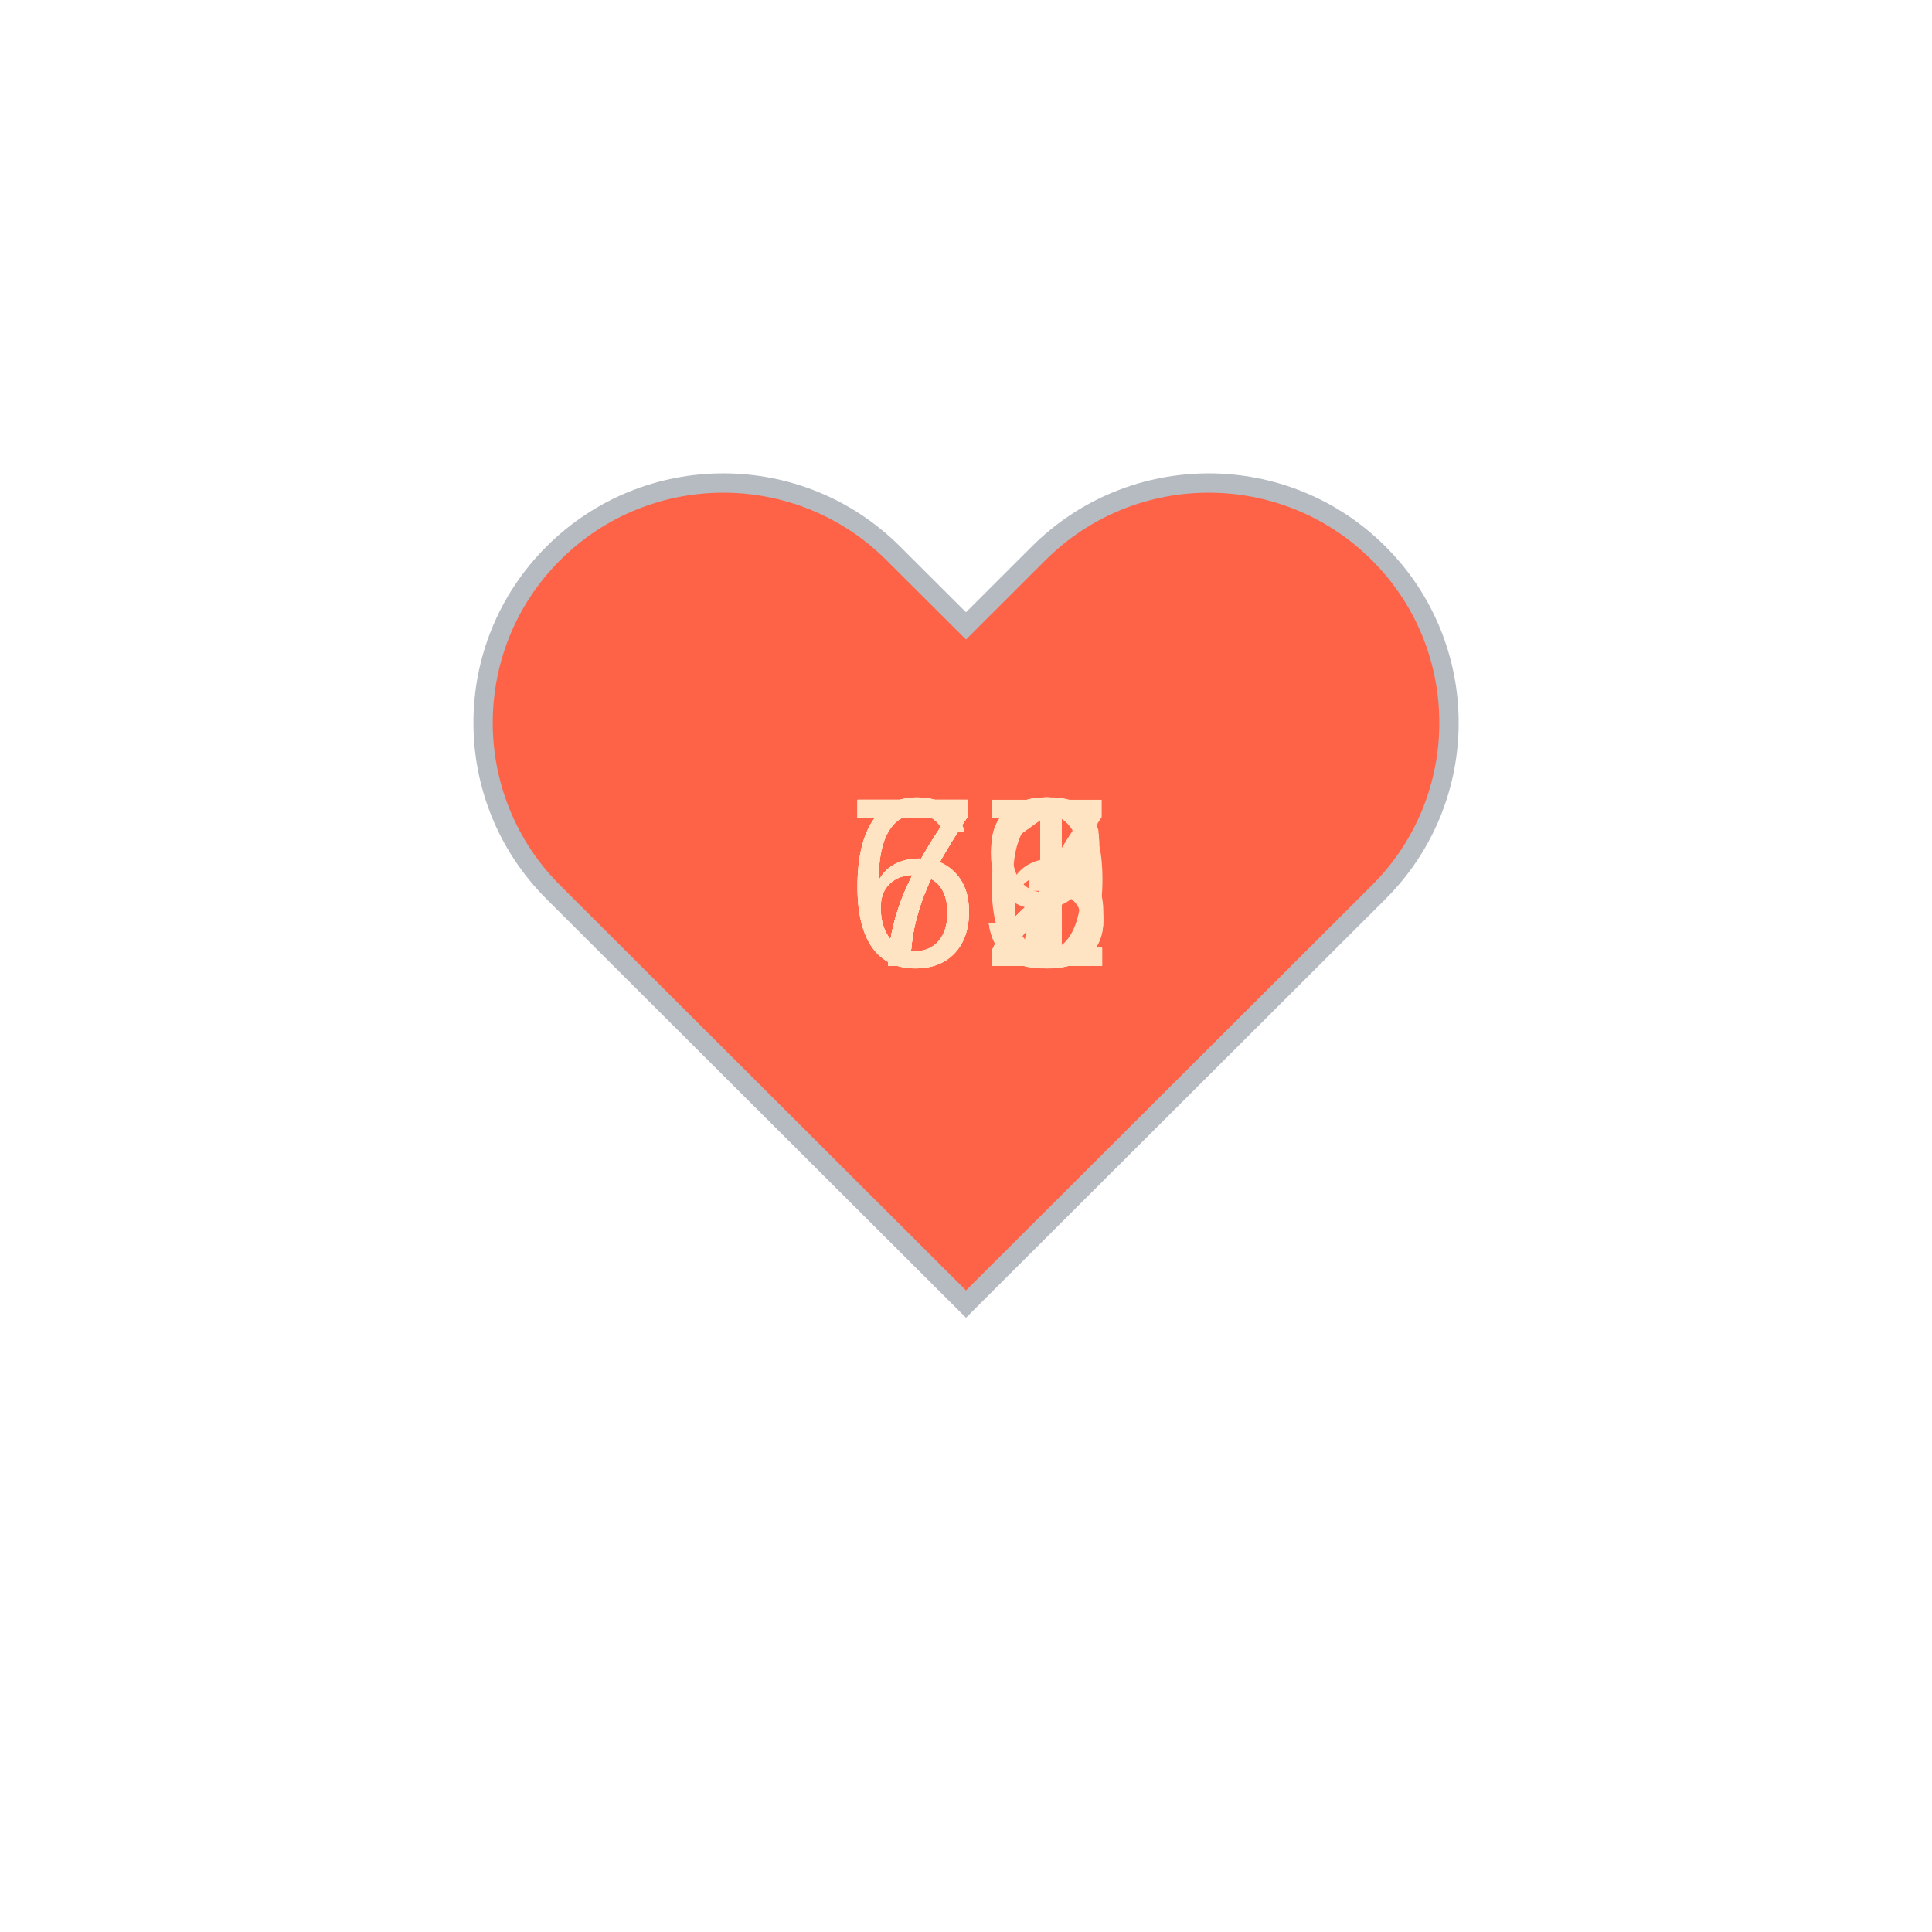
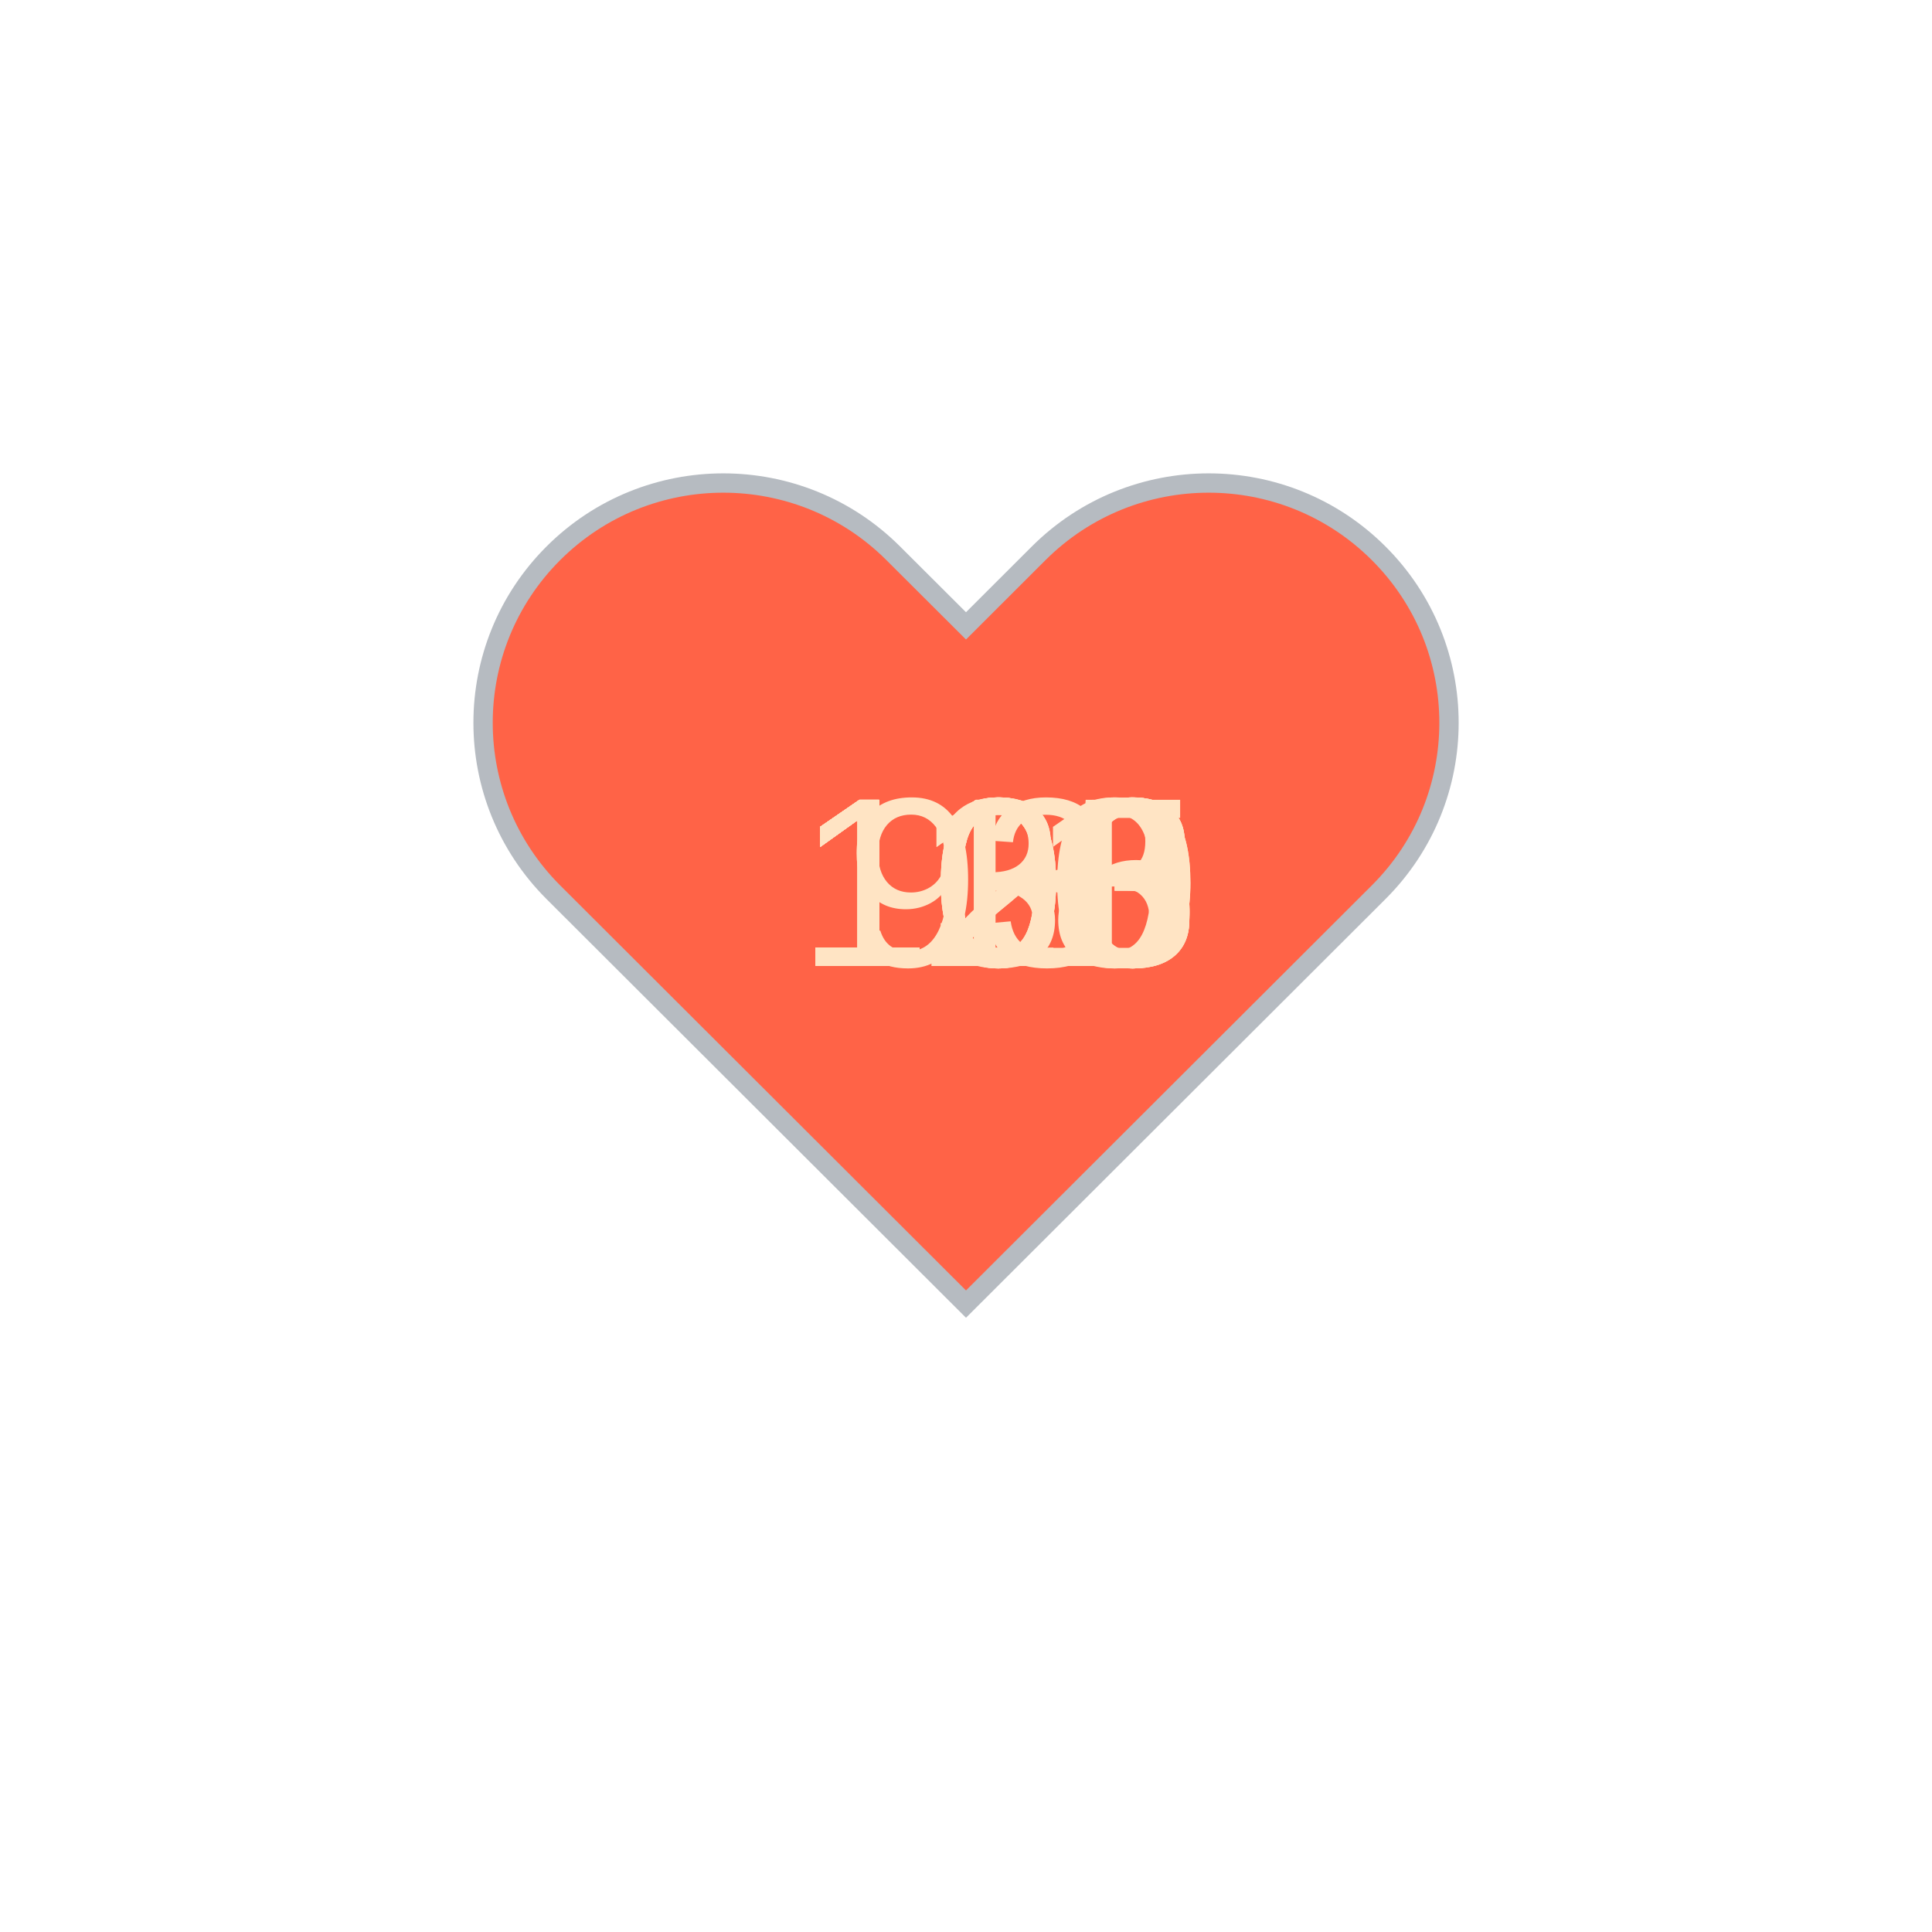
<svg xmlns="http://www.w3.org/2000/svg" baseProfile="full" height="150" version="1.1" viewBox="0,0,200,200" width="150">
  <defs />
  <g transform="translate(100 100)">
    <path d="M92.71,7.27L92.71,7.27c-9.71-9.69-25.46-9.69-35.18,0L50,14.79l-7.54-7.52C32.75-2.42,17-2.42,7.29,7.27v0 c-9.71,9.69-9.71,25.41,0,35.1L50,85l42.71-42.63C102.43,32.68,102.43,16.96,92.71,7.27z" fill="tomato" stroke="#B6BBC1" stroke-width="2" transform="translate(-50 -50)" />
    <animateTransform additive="sum" attributeName="transform" dur="1.2s" repeatCount="indefinite" type="scale" values="1; 1.5; 1.25; 1.5; 1.5; 1;" />
-     <text fill="bisque" style="font-size:25px; font-family:Arial" transform="translate(-12.5 0)">66<animate attributeName="visibility" dur="12.0s" keyTimes="0;0.1;0.2;0.3;0.4;0.5;0.6;0.7;0.8;0.9;1.0" repeatCount="indefinite" values="visible;hidden;hidden;hidden;hidden;hidden;hidden;hidden;hidden;hidden;hidden" />
+     <text fill="bisque" style="font-size:25px; font-family:Arial" transform="translate(-12.5 0)">93<animate attributeName="visibility" dur="12.0s" keyTimes="0;0.1;0.2;0.3;0.4;0.5;0.6;0.7;0.8;0.9;1.0" repeatCount="indefinite" values="visible;hidden;hidden;hidden;hidden;hidden;hidden;hidden;hidden;hidden;hidden" />
    </text>
-     <text fill="bisque" style="font-size:25px; font-family:Arial" transform="translate(-12.5 0)">72<animate attributeName="visibility" dur="12.0s" keyTimes="0;0.1;0.2;0.3;0.4;0.5;0.6;0.7;0.8;0.9;1.0" repeatCount="indefinite" values="hidden;visible;hidden;hidden;hidden;hidden;hidden;hidden;hidden;hidden;hidden" />
+     <text fill="bisque" style="font-size:25px; font-family:Arial" transform="translate(-17.5 0)">103<animate attributeName="visibility" dur="12.0s" keyTimes="0;0.1;0.2;0.3;0.4;0.5;0.6;0.7;0.8;0.9;1.0" repeatCount="indefinite" values="hidden;visible;hidden;hidden;hidden;hidden;hidden;hidden;hidden;hidden;hidden" />
    </text>
-     <text fill="bisque" style="font-size:25px; font-family:Arial" transform="translate(-12.5 0)">72<animate attributeName="visibility" dur="12.0s" keyTimes="0;0.1;0.2;0.3;0.4;0.5;0.6;0.7;0.8;0.9;1.0" repeatCount="indefinite" values="hidden;hidden;visible;hidden;hidden;hidden;hidden;hidden;hidden;hidden;hidden" />
+     <text fill="bisque" style="font-size:25px; font-family:Arial" transform="translate(-17.5 0)">103<animate attributeName="visibility" dur="12.0s" keyTimes="0;0.1;0.2;0.3;0.4;0.5;0.6;0.7;0.8;0.9;1.0" repeatCount="indefinite" values="hidden;hidden;visible;hidden;hidden;hidden;hidden;hidden;hidden;hidden;hidden" />
    </text>
-     <text fill="bisque" style="font-size:25px; font-family:Arial" transform="translate(-12.5 0)">72<animate attributeName="visibility" dur="12.0s" keyTimes="0;0.1;0.2;0.3;0.4;0.5;0.6;0.7;0.8;0.9;1.0" repeatCount="indefinite" values="hidden;hidden;hidden;visible;hidden;hidden;hidden;hidden;hidden;hidden;hidden" />
+     <text fill="bisque" style="font-size:25px; font-family:Arial" transform="translate(-17.5 0)">123<animate attributeName="visibility" dur="12.0s" keyTimes="0;0.1;0.2;0.3;0.4;0.5;0.6;0.7;0.8;0.9;1.0" repeatCount="indefinite" values="hidden;hidden;hidden;visible;hidden;hidden;hidden;hidden;hidden;hidden;hidden" />
    </text>
-     <text fill="bisque" style="font-size:25px; font-family:Arial" transform="translate(-12.5 0)">69<animate attributeName="visibility" dur="12.0s" keyTimes="0;0.1;0.2;0.3;0.4;0.5;0.6;0.7;0.8;0.9;1.0" repeatCount="indefinite" values="hidden;hidden;hidden;hidden;visible;hidden;hidden;hidden;hidden;hidden;hidden" />
+     <text fill="bisque" style="font-size:25px; font-family:Arial" transform="translate(-17.5 0)">118<animate attributeName="visibility" dur="12.0s" keyTimes="0;0.1;0.2;0.3;0.4;0.5;0.6;0.7;0.8;0.9;1.0" repeatCount="indefinite" values="hidden;hidden;hidden;hidden;visible;hidden;hidden;hidden;hidden;hidden;hidden" />
    </text>
-     <text fill="bisque" style="font-size:25px; font-family:Arial" transform="translate(-12.5 0)">67<animate attributeName="visibility" dur="12.0s" keyTimes="0;0.1;0.2;0.3;0.4;0.5;0.6;0.7;0.8;0.9;1.0" repeatCount="indefinite" values="hidden;hidden;hidden;hidden;hidden;visible;hidden;hidden;hidden;hidden;hidden" />
+     <text fill="bisque" style="font-size:25px; font-family:Arial" transform="translate(-17.5 0)">111<animate attributeName="visibility" dur="12.0s" keyTimes="0;0.1;0.2;0.3;0.4;0.5;0.6;0.7;0.8;0.9;1.0" repeatCount="indefinite" values="hidden;hidden;hidden;hidden;hidden;visible;hidden;hidden;hidden;hidden;hidden" />
    </text>
-     <text fill="bisque" style="font-size:25px; font-family:Arial" transform="translate(-12.5 0)">71<animate attributeName="visibility" dur="12.0s" keyTimes="0;0.1;0.2;0.3;0.4;0.5;0.6;0.7;0.8;0.9;1.0" repeatCount="indefinite" values="hidden;hidden;hidden;hidden;hidden;hidden;visible;hidden;hidden;hidden;hidden" />
+     <text fill="bisque" style="font-size:25px; font-family:Arial" transform="translate(-17.5 0)">120<animate attributeName="visibility" dur="12.0s" keyTimes="0;0.1;0.2;0.3;0.4;0.5;0.6;0.7;0.8;0.9;1.0" repeatCount="indefinite" values="hidden;hidden;hidden;hidden;hidden;hidden;visible;hidden;hidden;hidden;hidden" />
    </text>
-     <text fill="bisque" style="font-size:25px; font-family:Arial" transform="translate(-12.5 0)">71<animate attributeName="visibility" dur="12.0s" keyTimes="0;0.1;0.2;0.3;0.4;0.5;0.6;0.7;0.8;0.9;1.0" repeatCount="indefinite" values="hidden;hidden;hidden;hidden;hidden;hidden;hidden;visible;hidden;hidden;hidden" />
+     <text fill="bisque" style="font-size:25px; font-family:Arial" transform="translate(-17.5 0)">130<animate attributeName="visibility" dur="12.0s" keyTimes="0;0.1;0.2;0.3;0.4;0.5;0.6;0.7;0.8;0.9;1.0" repeatCount="indefinite" values="hidden;hidden;hidden;hidden;hidden;hidden;hidden;visible;hidden;hidden;hidden" />
    </text>
-     <text fill="bisque" style="font-size:25px; font-family:Arial" transform="translate(-12.5 0)">73<animate attributeName="visibility" dur="12.0s" keyTimes="0;0.1;0.2;0.3;0.4;0.5;0.6;0.7;0.8;0.9;1.0" repeatCount="indefinite" values="hidden;hidden;hidden;hidden;hidden;hidden;hidden;hidden;visible;hidden;hidden" />
+     <text fill="bisque" style="font-size:25px; font-family:Arial" transform="translate(-17.5 0)">110<animate attributeName="visibility" dur="12.0s" keyTimes="0;0.1;0.2;0.3;0.4;0.5;0.6;0.7;0.8;0.9;1.0" repeatCount="indefinite" values="hidden;hidden;hidden;hidden;hidden;hidden;hidden;hidden;visible;hidden;hidden" />
    </text>
-     <text fill="bisque" style="font-size:25px; font-family:Arial" transform="translate(-12.5 0)">73<animate attributeName="visibility" dur="12.0s" keyTimes="0;0.1;0.2;0.3;0.4;0.5;0.6;0.7;0.8;0.9;1.0" repeatCount="indefinite" values="hidden;hidden;hidden;hidden;hidden;hidden;hidden;hidden;hidden;visible;hidden" />
+     <text fill="bisque" style="font-size:25px; font-family:Arial" transform="translate(-17.5 0)">105<animate attributeName="visibility" dur="12.0s" keyTimes="0;0.1;0.2;0.3;0.4;0.5;0.6;0.7;0.8;0.9;1.0" repeatCount="indefinite" values="hidden;hidden;hidden;hidden;hidden;hidden;hidden;hidden;hidden;visible;hidden" />
    </text>
  </g>
</svg>
